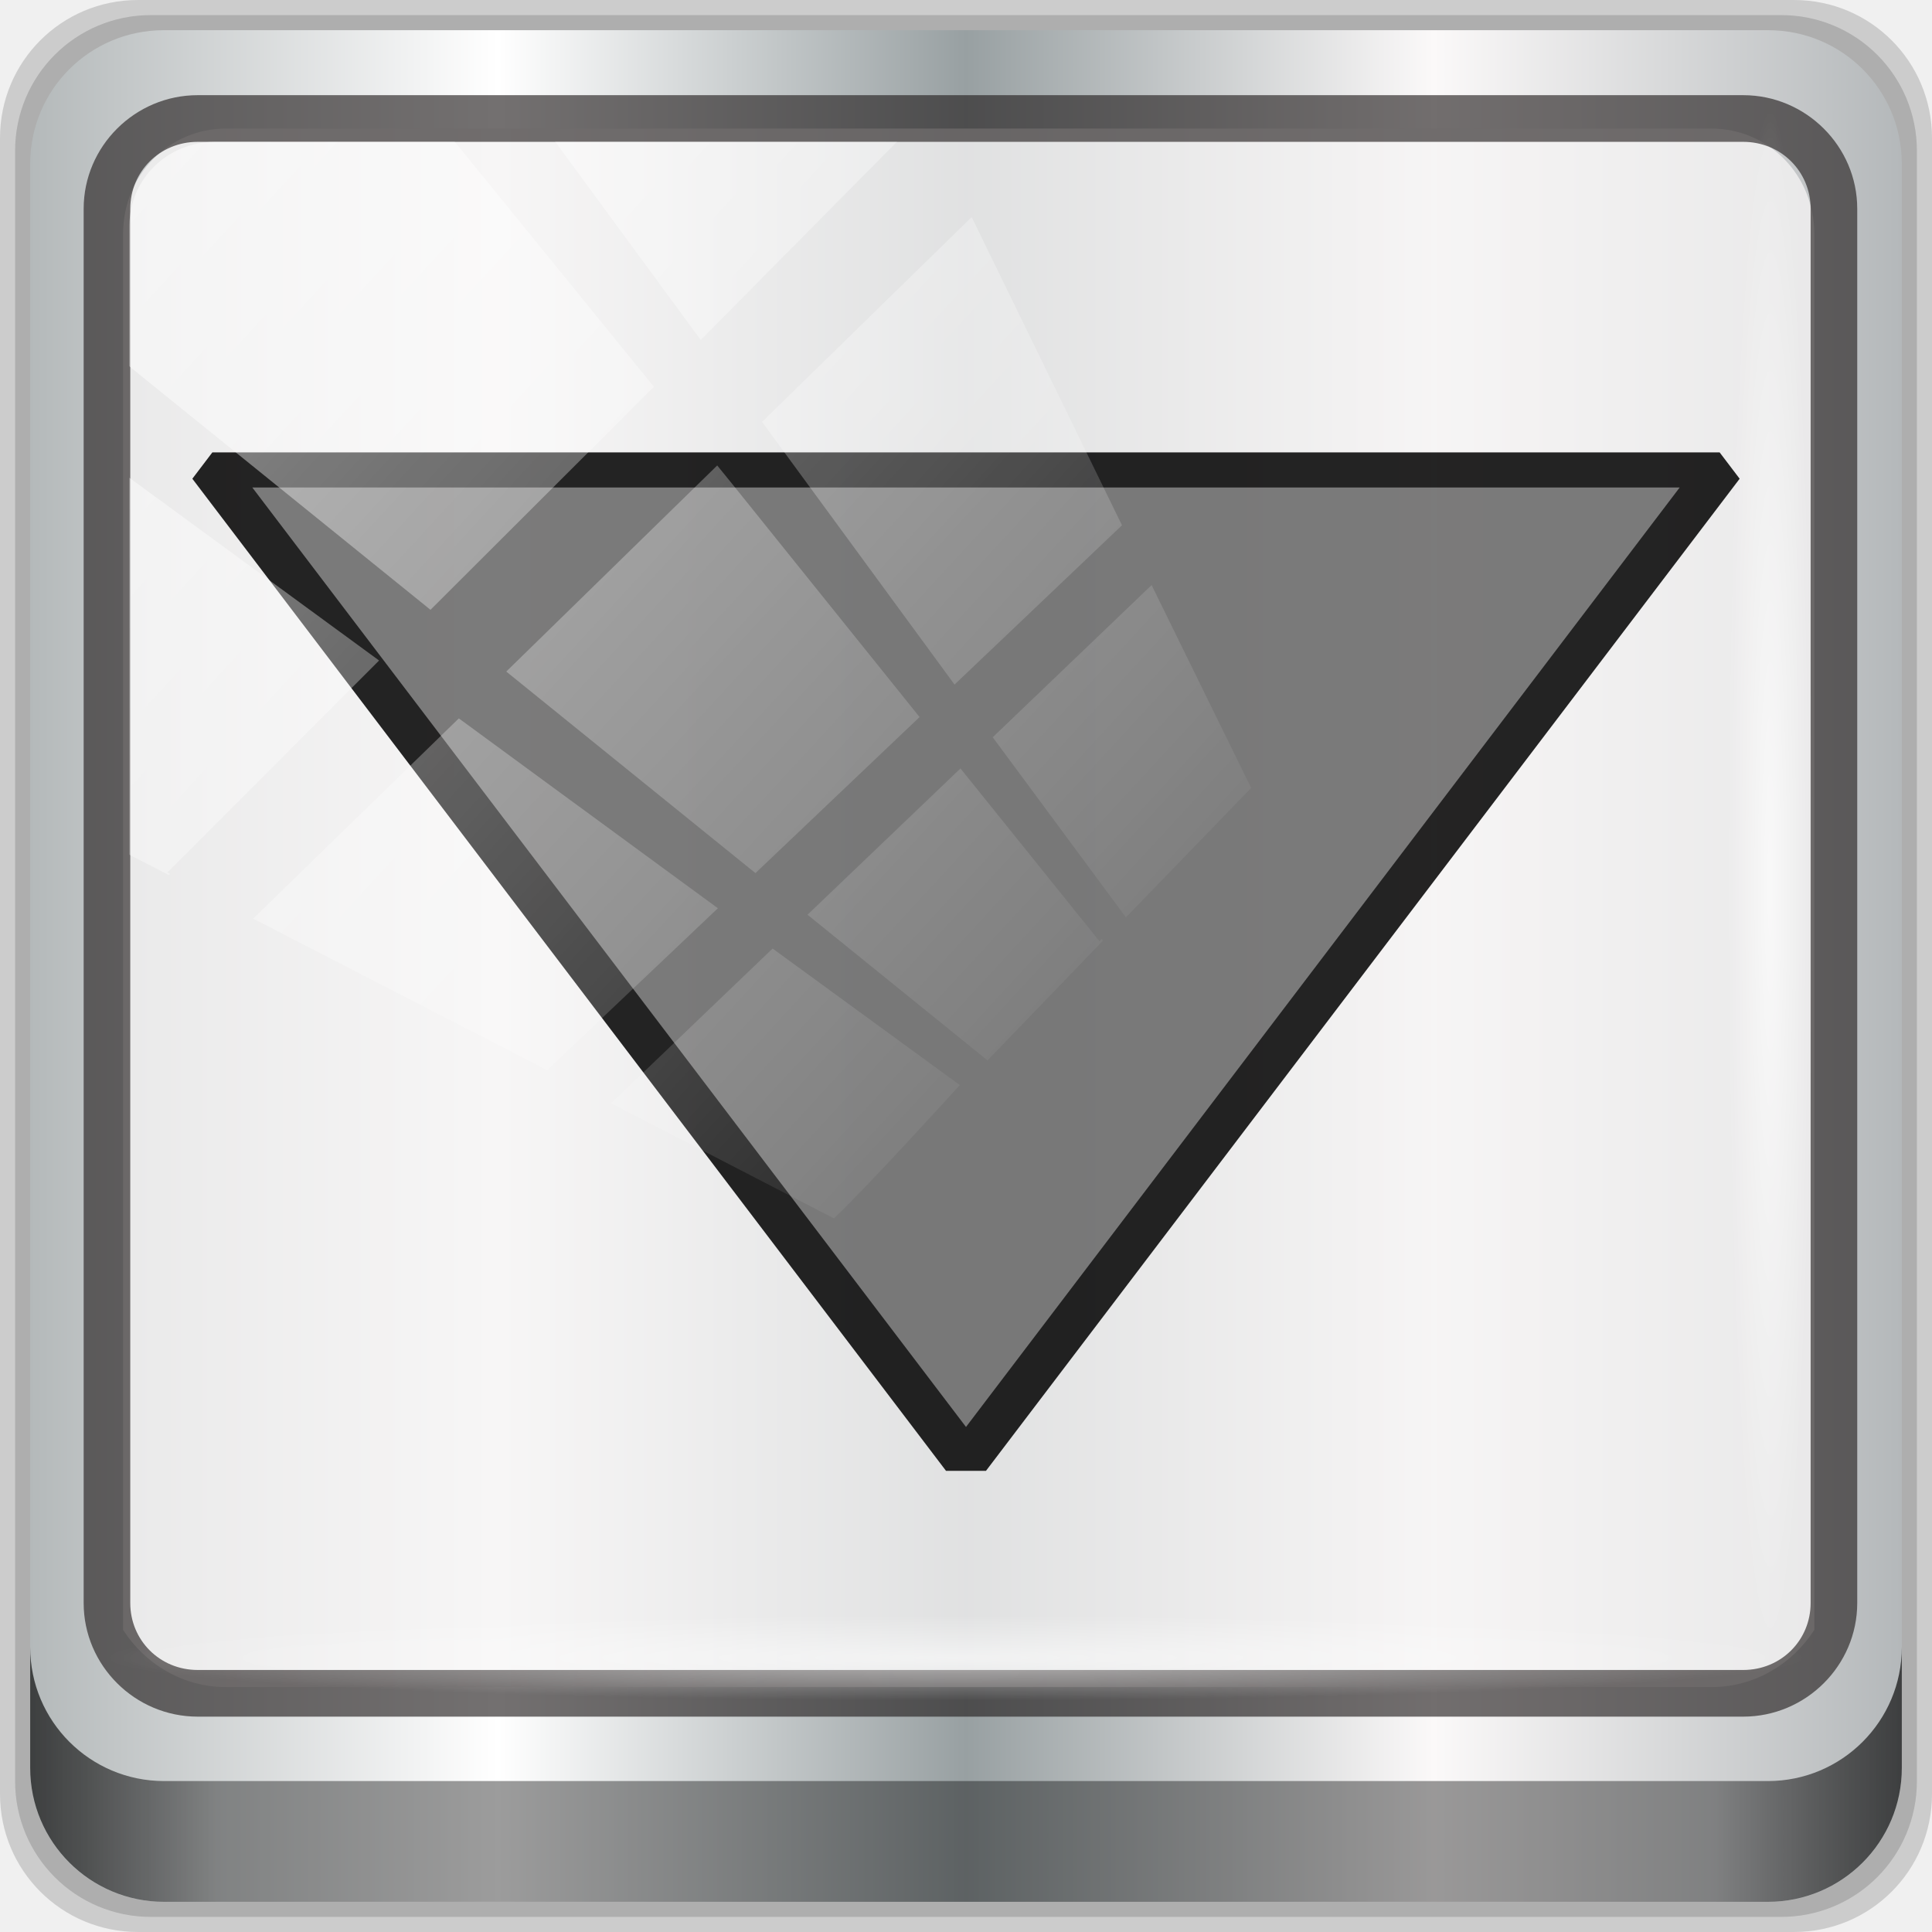
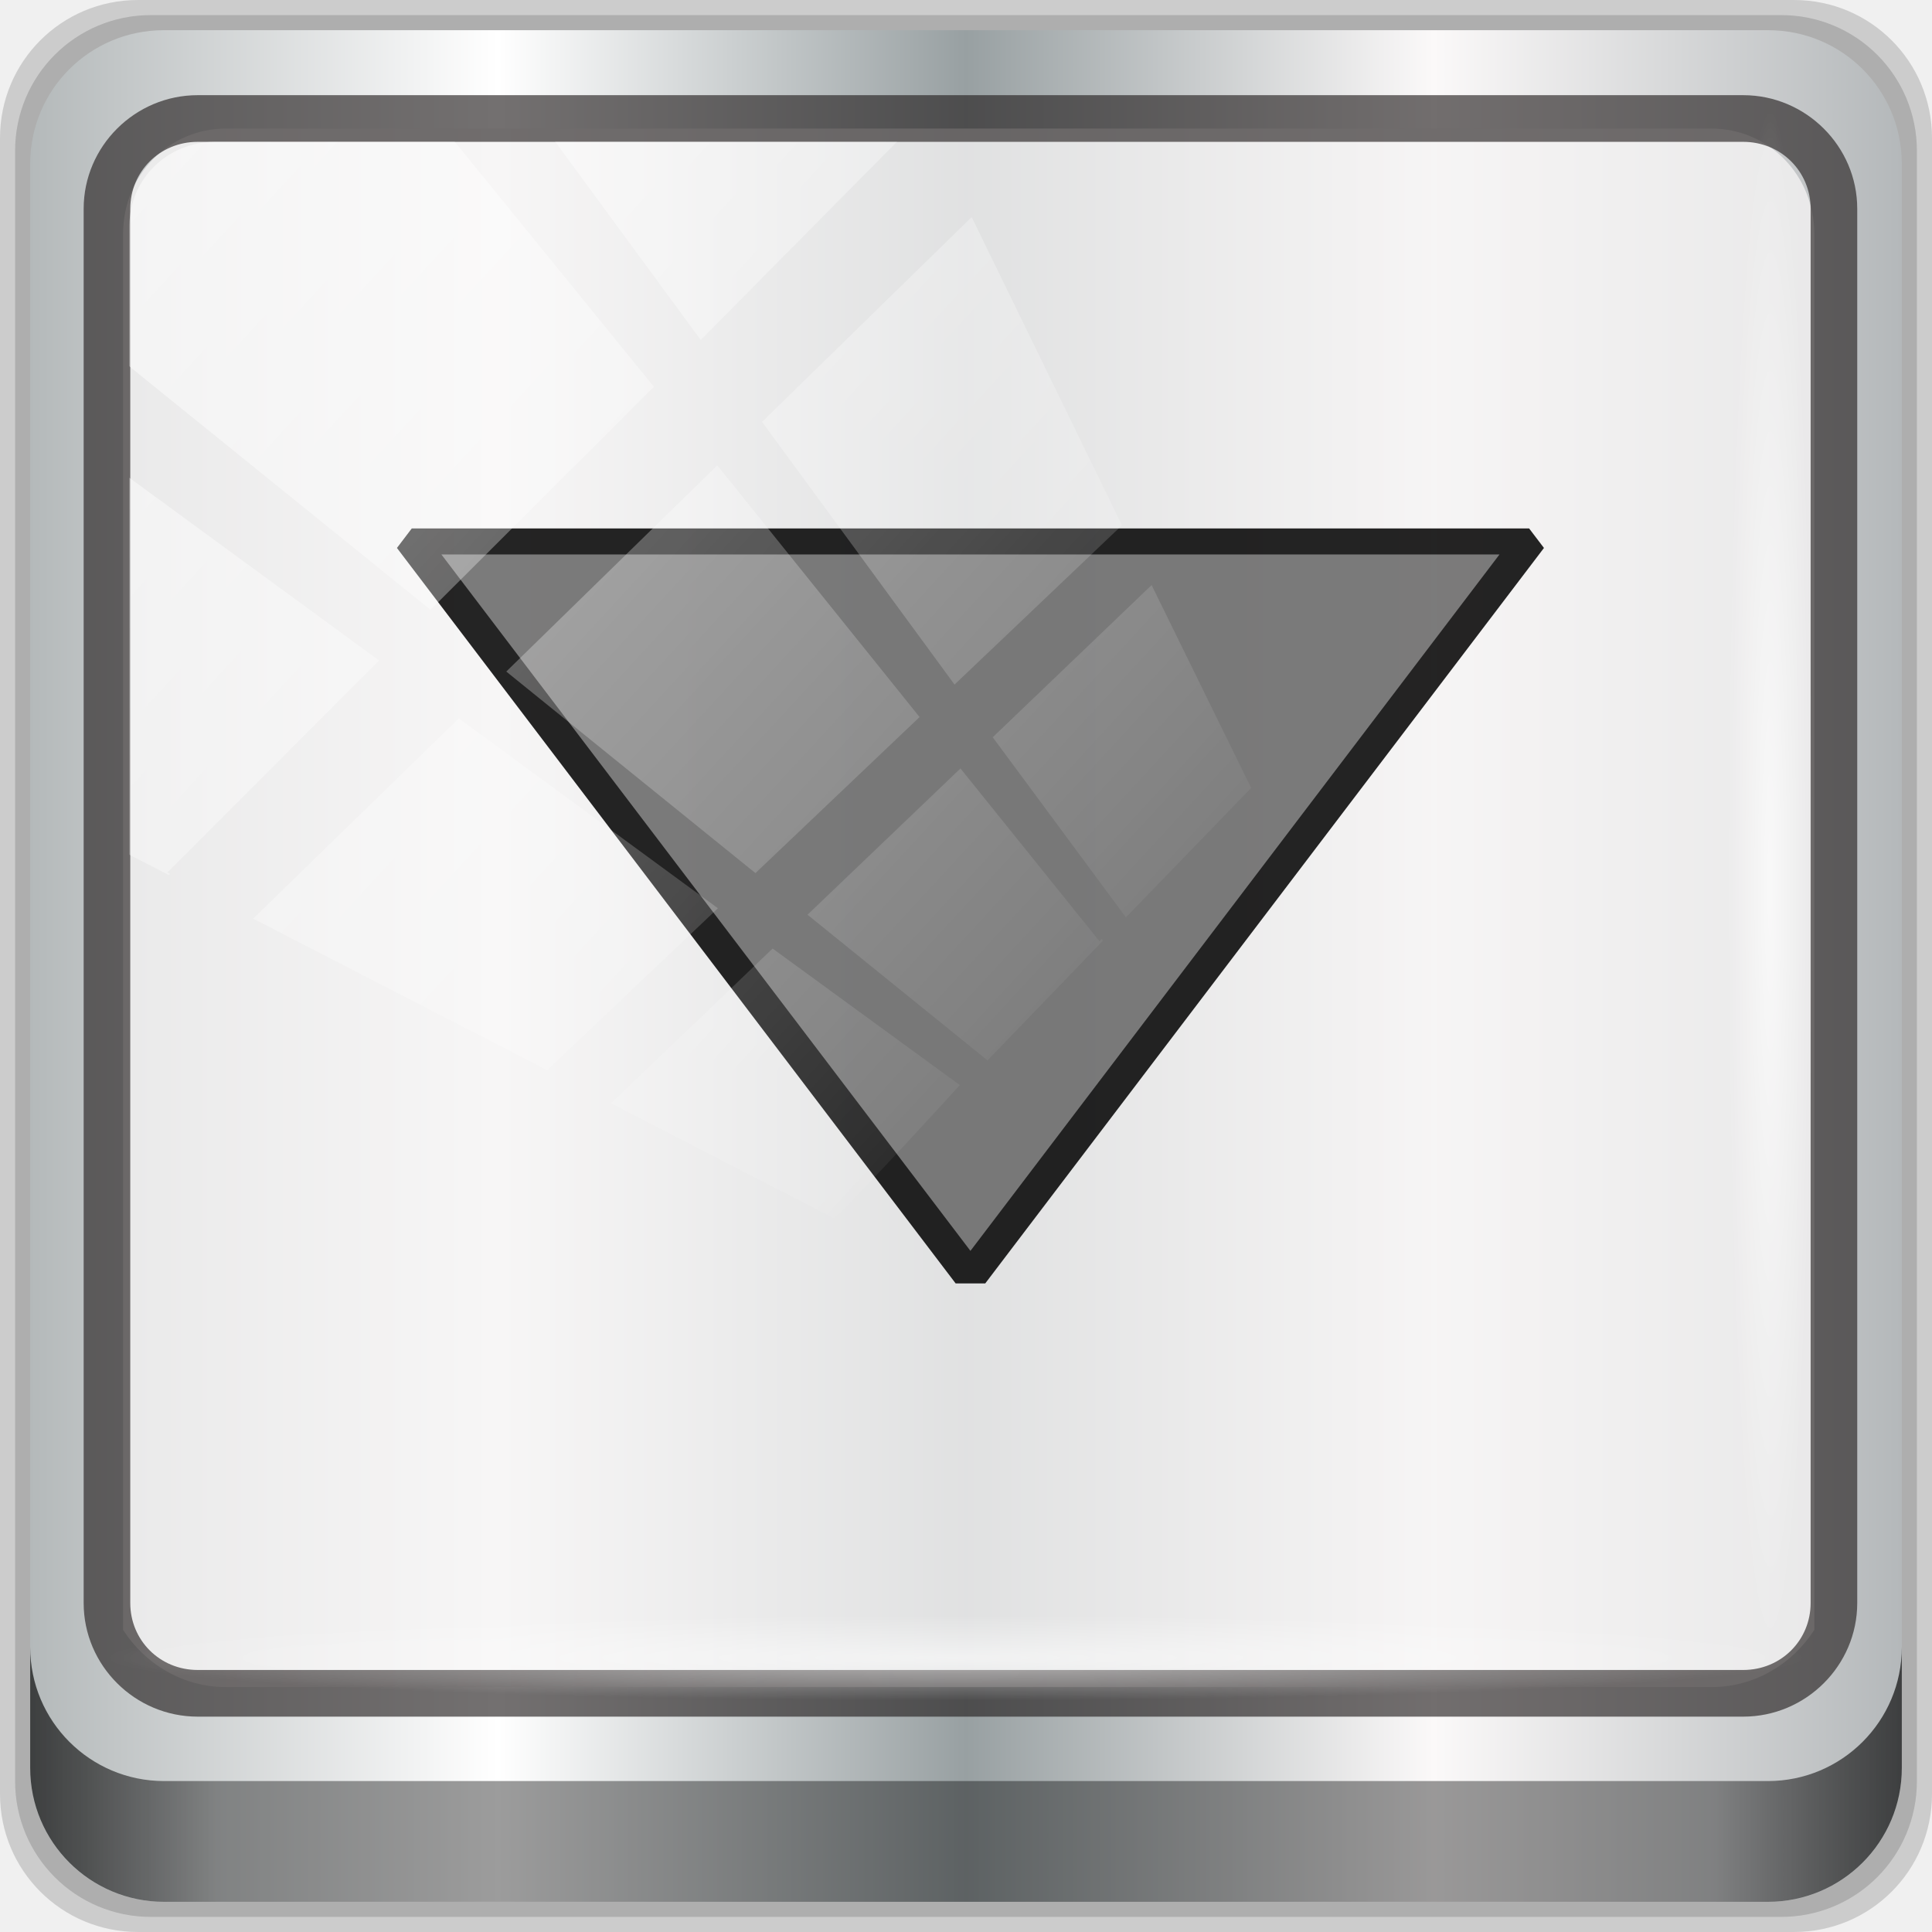
<svg xmlns="http://www.w3.org/2000/svg" xmlns:xlink="http://www.w3.org/1999/xlink" width="96" height="96" viewBox="0 0 96 96" version="1.1" id="svg1072">
  <defs id="defs1066">
    <linearGradient y2="47" x2="90" y1="47" x1="6" gradientTransform="matrix(1.107143,0,0,1.107143,-4.993903,-3.620687)" gradientUnits="userSpaceOnUse" id="linearGradient4071" xlink:href="#linearGradient6139-0" />
    <linearGradient id="linearGradient6139-0">
      <stop style="stop-color:#b4b9ba;stop-opacity:1" offset="0" id="stop6141-2" />
      <stop id="stop6151-0" offset="0.25" style="stop-color:#ffffff;stop-opacity:1;" />
      <stop id="stop6147-1" offset="0.5" style="stop-color:#98a0a2;stop-opacity:1" />
      <stop style="stop-color:#fbf9f9;stop-opacity:1;" offset="0.75" id="stop6149-4" />
      <stop style="stop-color:#b4b8ba;stop-opacity:1" offset="1" id="stop6143-4" />
    </linearGradient>
    <linearGradient gradientUnits="userSpaceOnUse" y2="88.172" x2="94.5" y1="88.172" x1="1.5" id="linearGradient4129" xlink:href="#linearGradient3832-0-6-1-1" gradientTransform="translate(0.1489535,0.415026)" />
    <linearGradient id="linearGradient3832-0-6-1-1">
      <stop id="stop3834-6-3-7-1" offset="0" style="stop-color:#000000;stop-opacity:1;" />
      <stop style="stop-color:#000000;stop-opacity:0.588;" offset="0.1" id="stop3872-2-4" />
      <stop id="stop3844-6-2-7-6" offset="0.9" style="stop-color:#000000;stop-opacity:0.588;" />
      <stop id="stop3836-5-0-2-9" offset="1" style="stop-color:#000000;stop-opacity:1;" />
    </linearGradient>
    <radialGradient r="43.199" fy="44.893" fx="13.948" cy="44.893" cx="13.948" gradientTransform="matrix(0.9751338,0,0,0.04919072,34.04765,80.58172)" gradientUnits="userSpaceOnUse" id="radialGradient7462" xlink:href="#linearGradient3737" />
    <linearGradient id="linearGradient3737">
      <stop id="stop3739" style="stop-color:#ffffff;stop-opacity:1" offset="0" />
      <stop id="stop3741" style="stop-color:#ffffff;stop-opacity:0" offset="1" />
    </linearGradient>
    <radialGradient r="43.199" fy="44.893" fx="13.948" cy="44.893" cx="13.948" gradientTransform="matrix(0.8883266,0,0,0.04919072,31.95952,-90.31726)" gradientUnits="userSpaceOnUse" id="radialGradient7464" xlink:href="#linearGradient3737" />
    <linearGradient y2="14.514" x2="50.528" y1="-28.642" x1="2.771" gradientUnits="userSpaceOnUse" id="linearGradient4767" xlink:href="#linearGradient3737" />
    <clipPath clipPathUnits="userSpaceOnUse" id="clipPath4156-4-1">
      <path style="opacity:0.6;fill:#ffffff;fill-opacity:1;stroke:none" d="m 27.046,-55.695 -14.214,13.321 h 0.061 l 15.653,21.771 10.231,-10.546 C 38.562,-32.302 27.468,-54.819 27.046,-55.695 Z M 9.647,-39.383 -5.241,-25.321 15.988,-7.806 26.372,-18.383 Z m 31.491,12.951 -9.741,9.714 8.945,12.458 7.781,-7.555 z m -49.84,4.379 -13.754,12.982 26.283,13.846 0.061,-0.062 -0.123,-0.062 L 13.599,-5.401 -8.702,-22.053 Z m 38.015,7.401 -9.803,9.775 11.579,9.559 7.628,-7.401 -8.669,-11.009 z m 20.187,5.674 -7.383,7.216 6.188,8.542 5.82,-6.137 z m -32.195,6.322 -9.557,9.498 13.662,7.185 7.934,-7.678 z m 23.312,2.374 -7.107,6.938 8.363,6.907 5.361,-5.674 -0.061,-0.092 -0.092,0.123 -6.464,-8.203 z m -8.73,8.542 -7.505,7.339 10.354,5.458 c 1.397,-1.321 5.675,-6.123 5.851,-6.322 z" id="path4158-0-8" />
    </clipPath>
  </defs>
  <g id="layer1" transform="translate(0,-1026.52)">
    <g transform="translate(-0.1489564,1026.105)" style="display:inline" id="g2574">
      <path id="path3288" d="M 89.292,0.415 H 7.006 c -3.799,0 -6.857,3.058 -6.857,6.857 V 89.558 c 0,3.799 3.058,6.857 6.857,6.857 H 89.292 c 3.799,0 6.857,-3.058 6.857,-6.857 V 7.272 c 0,-3.799 -3.058,-6.857 -6.857,-6.857 z" style="display:inline;opacity:0.15;fill:#000000;fill-opacity:1;fill-rule:nonzero;stroke:none" />
      <path style="display:inline;opacity:0.15;fill:#000000;fill-opacity:1;fill-rule:nonzero;stroke:none" d="M 88.649,1.165 H 7.649 c -3.739,0 -6.75,3.01 -6.75,6.75 V 88.915 c 0,3.74 3.011,6.75 6.75,6.75 H 88.649 c 3.74,0 6.75,-3.01 6.75,-6.75 V 7.915 c 0,-3.739 -3.01,-6.75 -6.75,-6.75 z" id="path4085" />
      <path id="rect4251-1" d="M 88.006,1.915 H 8.292 c -3.68,0 -6.643,2.963 -6.643,6.643 V 88.272 c 0,3.68 2.963,6.643 6.643,6.643 H 88.006 c 3.68,0 6.643,-2.963 6.643,-6.643 V 8.558 c 0,-3.68 -2.963,-6.643 -6.643,-6.643 z" style="display:inline;fill:url(#linearGradient4071);fill-opacity:1;fill-rule:nonzero;stroke:none" />
      <path id="path3400-6" d="m 11.39,6.802 c -2.856,0 -5.124,2.315 -5.124,5.23 v 21.674 7.323 40.373 c 1.097,1.704 2.969,2.844 5.124,2.844 h 4.099 65.589 4.099 c 2.155,0 4.027,-1.14 5.124,-2.844 V 41.029 33.706 12.033 c 0,-2.916 -2.268,-5.23 -5.124,-5.23 z" style="display:inline;opacity:0.779;fill:#f5f3f3;fill-opacity:1;fill-rule:nonzero;stroke:none;stroke-width:1.035" />
      <path style="color:#000000;font-style:normal;font-variant:normal;font-weight:normal;font-stretch:normal;font-size:medium;line-height:normal;font-family:Sans;-inkscape-font-specification:Sans;text-indent:0;text-align:start;text-decoration:none;text-decoration-line:none;letter-spacing:normal;word-spacing:normal;text-transform:none;writing-mode:lr-tb;direction:ltr;baseline-shift:baseline;text-anchor:start;display:inline;overflow:visible;visibility:visible;fill:#241f1f;fill-opacity:0.633;stroke:none;stroke-width:2.376;marker:none;enable-background:accumulate" d="m 9.974,5.144 c -3.117,0 -5.668,2.54 -5.668,5.646 v 69.278 c 0,3.106 2.551,5.646 5.668,5.646 H 86.766 c 3.117,0 5.668,-2.54 5.668,-5.646 V 10.79 c 0,-3.106 -2.551,-5.646 -5.668,-5.646 z m 0,2.319 H 86.766 c 1.888,0 3.352,1.48 3.352,3.327 v 69.278 c 0,1.846 -1.464,3.327 -3.352,3.327 H 9.974 c -1.888,0 -3.352,-1.48 -3.352,-3.327 V 10.79 c 0,-1.846 1.464,-3.327 3.352,-3.327 z" id="path4989" />
      <path id="path4118" d="m 1.649,82.259 v 6 c 0,3.68 2.976,6.656 6.656,6.656 H 87.993 c 3.68,0 6.656,-2.976 6.656,-6.656 v -6 c 0,3.68 -2.976,6.656 -6.656,6.656 H 8.305 c -3.68,0 -6.656,-2.976 -6.656,-6.656 z" style="display:inline;opacity:0.658;fill:url(#linearGradient4129);fill-opacity:1;fill-rule:nonzero;stroke:none" />
      <rect ry="4.25" rx="0" y="80.665" x="5.524" height="4.25" width="84.25" id="rect4131" style="opacity:0.55;fill:url(#radialGradient7462);fill-opacity:1;stroke:none" />
      <rect transform="rotate(90)" style="opacity:0.669;fill:url(#radialGradient7464);fill-opacity:1;stroke:none" id="rect4141" width="76.75" height="4.25" x="5.975" y="-90.234" rx="0" ry="4.25" />
-       <path style="opacity:0.854;fill:#666666;fill-opacity:1;stroke:#000000;stroke-width:2.294;stroke-linejoin:bevel;stroke-miterlimit:4;stroke-dasharray:none;stroke-opacity:1" id="path972" d="m 64.579,65.282 -64.863,37.449 0,-74.898 z" transform="matrix(0,0.760012,1,0,-17.13317,23.98276)" />
+       <path style="opacity:0.854;fill:#666666;fill-opacity:1;stroke:#000000;stroke-width:2.294;stroke-linejoin:bevel;stroke-miterlimit:4;stroke-dasharray:none;stroke-opacity:1" id="path972" d="m 64.579,65.282 -64.863,37.449 0,-74.898 z" transform="matrix(0,0.5633929,0.7412947,0,-0.02336894,27.47956)" />
      <rect clip-path="url(#clipPath4156-4-1)" ry="3.957" rx="3.957" y="-30" x="2" height="69.024" width="75.966" id="rect4146" style="opacity:0.508;fill:url(#linearGradient4767);fill-opacity:1;stroke:none" transform="matrix(1.069245,0,0,1.047683,4.44418,38.89401)" />
    </g>
  </g>
</svg>
